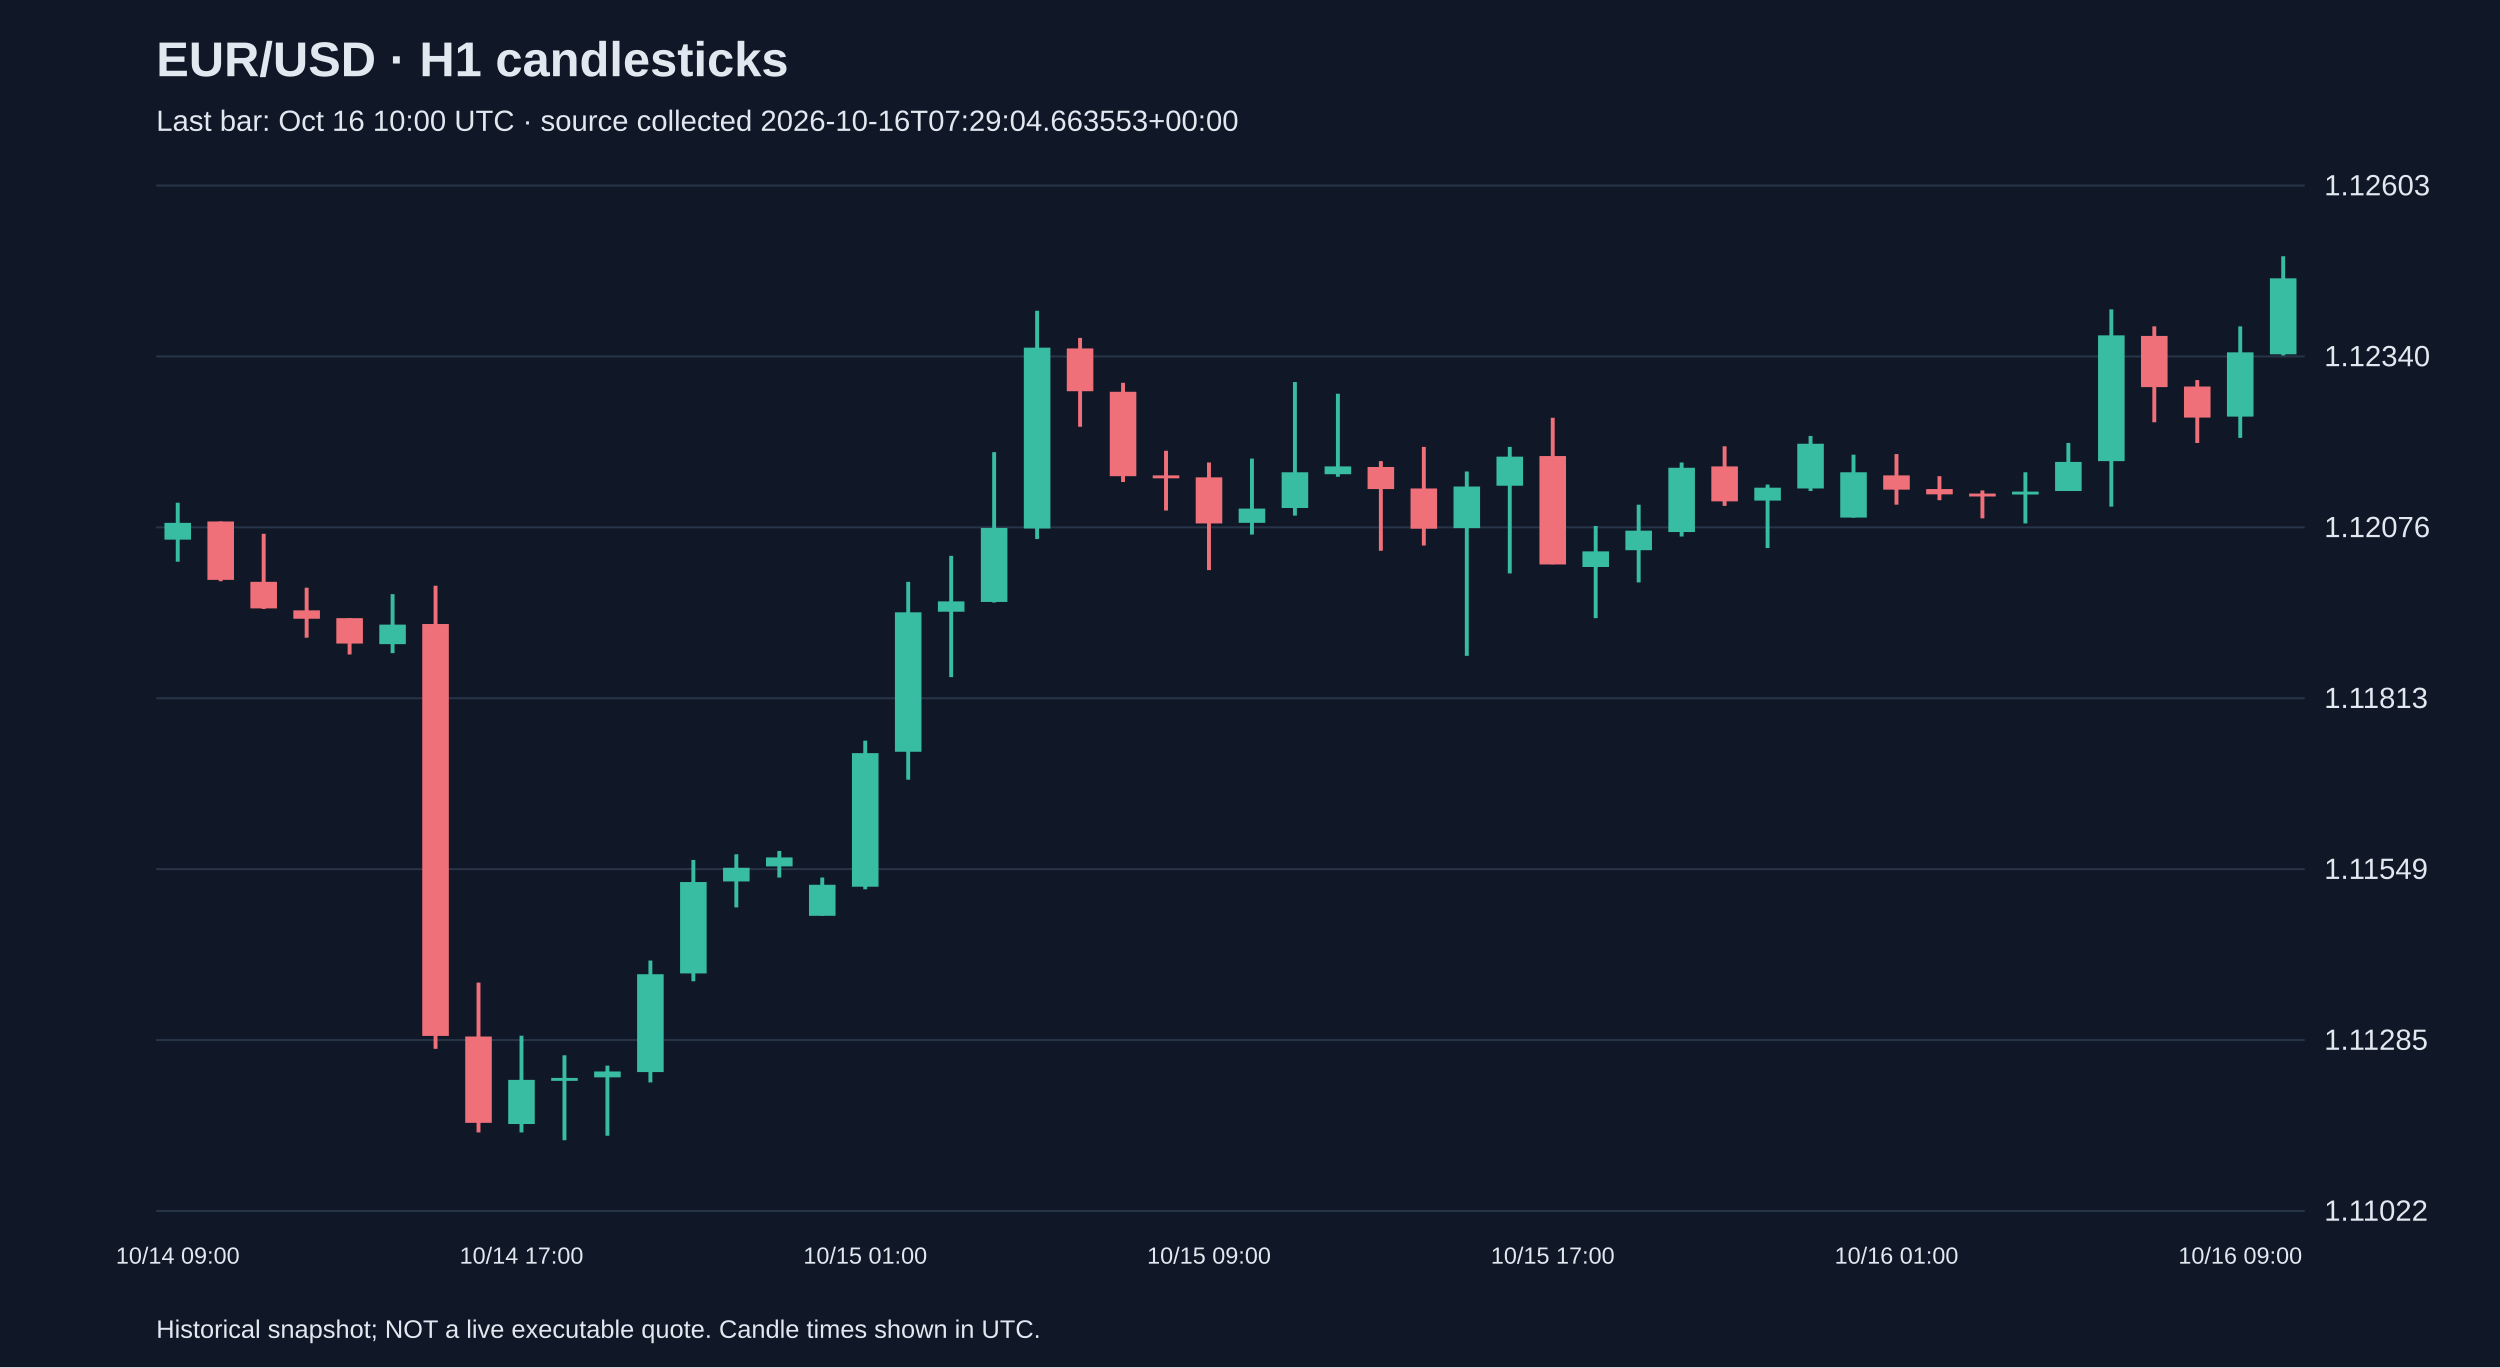
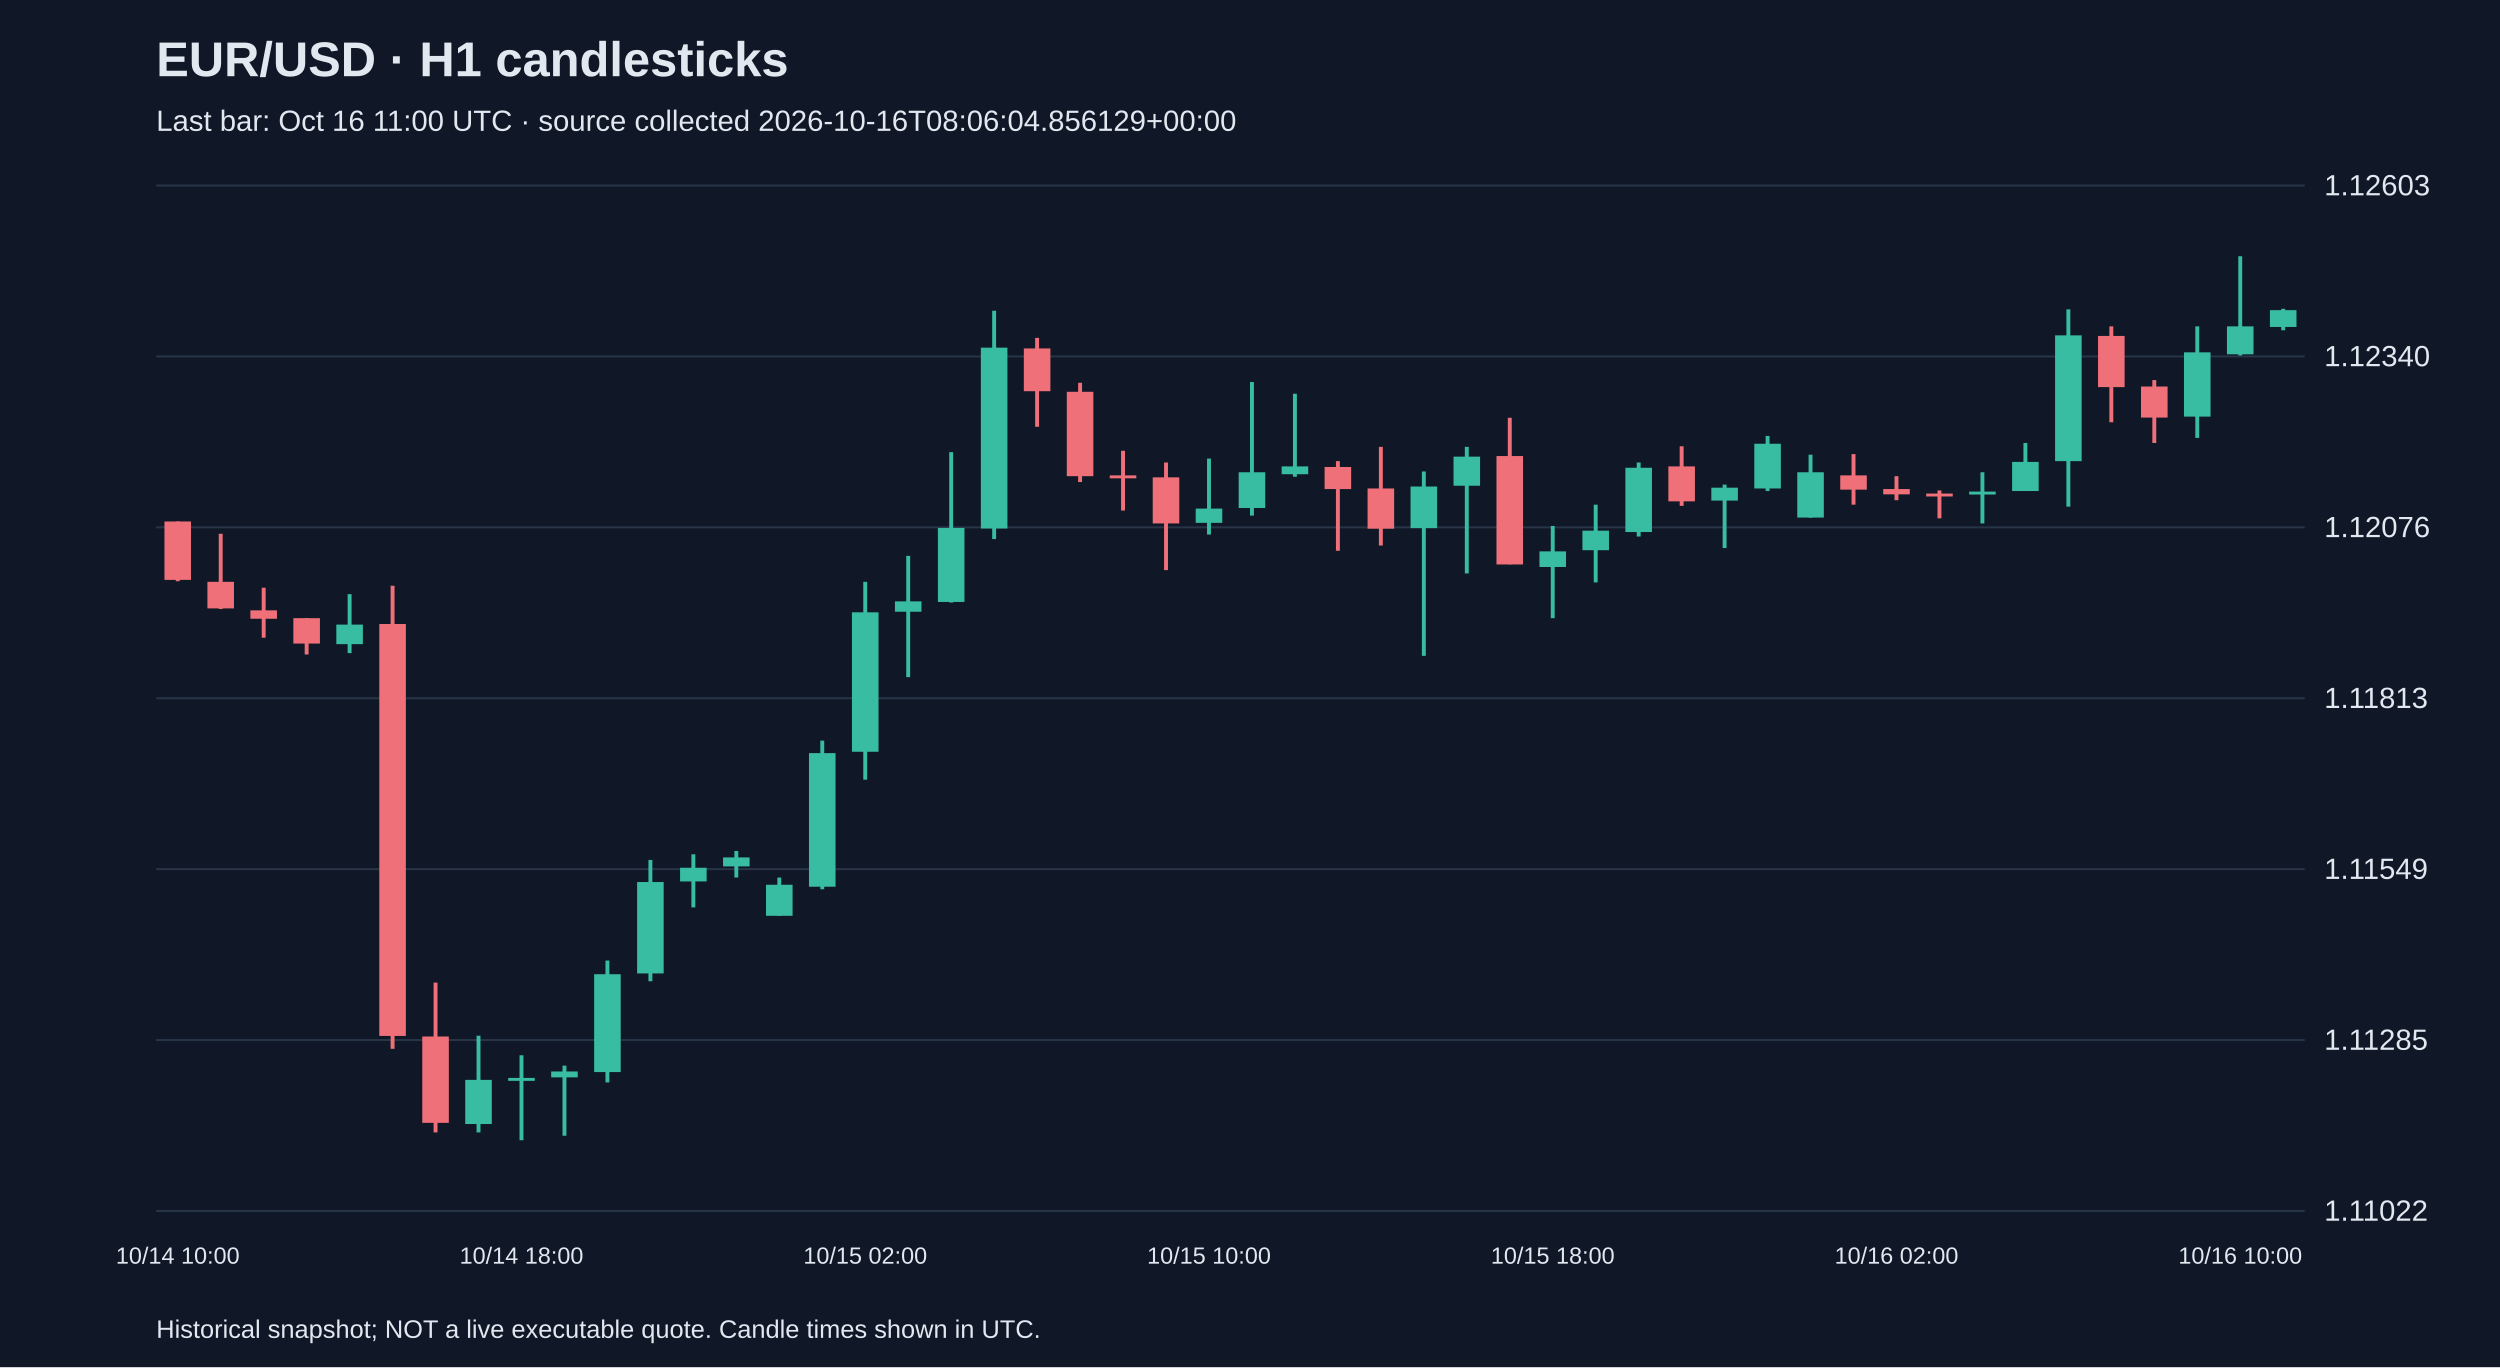
<svg xmlns="http://www.w3.org/2000/svg" viewBox="0 0 1280 700">
  <rect width="100%" height="100%" fill="#101827" />
  <style>text{font-family:Arial,sans-serif;fill:#e2e8f0}</style>
  <text x="80" y="39" font-size="25" font-weight="bold">EUR/USD · H1 candlesticks</text>
-   <text x="80" y="67" font-size="15" fill="#a6b1c5">Last bar: Oct 16 10:00 UTC · source collected 2026-10-16T07:29:04.663553+00:00</text>
+   <text x="80" y="67" font-size="15" fill="#a6b1c5">Last bar: Oct 16 11:00 UTC · source collected 2026-10-16T08:06:04.856129+00:00</text>
  <line x1="80" y1="620.0" x2="1180" y2="620.0" stroke="#283548" />
  <text x="1190" y="625.0" font-size="15">1.11022</text>
  <line x1="80" y1="532.5" x2="1180" y2="532.5" stroke="#283548" />
  <text x="1190" y="537.5" font-size="15">1.11285</text>
  <line x1="80" y1="445.0" x2="1180" y2="445.0" stroke="#283548" />
  <text x="1190" y="450.0" font-size="15">1.11549</text>
  <line x1="80" y1="357.5" x2="1180" y2="357.5" stroke="#283548" />
  <text x="1190" y="362.5" font-size="15">1.11813</text>
  <line x1="80" y1="270.0" x2="1180" y2="270.0" stroke="#283548" />
  <text x="1190" y="275.0" font-size="15">1.12076</text>
  <line x1="80" y1="182.5" x2="1180" y2="182.5" stroke="#283548" />
  <text x="1190" y="187.5" font-size="15">1.12340</text>
  <line x1="80" y1="95.0" x2="1180" y2="95.0" stroke="#283548" />
  <text x="1190" y="100.0" font-size="15">1.12603</text>
-   <line x1="91.0" y1="257.4" x2="91.0" y2="287.6" stroke="#38bca2" stroke-width="2" />
-   <rect x="84.2" y="267.7" width="13.6" height="8.6" fill="#38bca2" />
-   <text x="91.0" y="647" text-anchor="middle" font-size="12">10/14 09:00</text>
-   <line x1="113.0" y1="267.0" x2="113.0" y2="297.6" stroke="#f07079" stroke-width="2" />
-   <rect x="106.2" y="267.0" width="13.6" height="29.9" fill="#f07079" />
-   <line x1="135.0" y1="273.3" x2="135.0" y2="311.8" stroke="#f07079" stroke-width="2" />
-   <rect x="128.2" y="297.9" width="13.6" height="13.6" fill="#f07079" />
-   <line x1="157.0" y1="300.9" x2="157.0" y2="326.5" stroke="#f07079" stroke-width="2" />
-   <rect x="150.2" y="312.5" width="13.6" height="4.3" fill="#f07079" />
-   <line x1="179.0" y1="316.5" x2="179.0" y2="335.1" stroke="#f07079" stroke-width="2" />
-   <rect x="172.2" y="316.5" width="13.6" height="13.0" fill="#f07079" />
-   <line x1="201.0" y1="304.2" x2="201.0" y2="334.4" stroke="#38bca2" stroke-width="2" />
-   <rect x="194.2" y="319.8" width="13.6" height="10.0" fill="#38bca2" />
-   <line x1="223.0" y1="299.9" x2="223.0" y2="537.0" stroke="#f07079" stroke-width="2" />
-   <rect x="216.2" y="319.5" width="13.6" height="210.9" fill="#f07079" />
-   <line x1="245.0" y1="503.1" x2="245.0" y2="579.8" stroke="#f07079" stroke-width="2" />
-   <rect x="238.2" y="530.7" width="13.6" height="44.2" fill="#f07079" />
-   <line x1="267.0" y1="530.3" x2="267.0" y2="579.8" stroke="#38bca2" stroke-width="2" />
-   <rect x="260.2" y="552.9" width="13.6" height="22.6" fill="#38bca2" />
-   <text x="267.0" y="647" text-anchor="middle" font-size="12">10/14 17:00</text>
-   <line x1="289.0" y1="540.3" x2="289.0" y2="583.8" stroke="#38bca2" stroke-width="2" />
-   <rect x="282.2" y="551.9" width="13.6" height="1.5" fill="#38bca2" />
-   <line x1="311.0" y1="545.6" x2="311.0" y2="581.5" stroke="#38bca2" stroke-width="2" />
-   <rect x="304.2" y="548.6" width="13.6" height="3.0" fill="#38bca2" />
-   <line x1="333.0" y1="491.8" x2="333.0" y2="554.2" stroke="#38bca2" stroke-width="2" />
-   <rect x="326.2" y="498.8" width="13.6" height="50.1" fill="#38bca2" />
-   <line x1="355.0" y1="440.3" x2="355.0" y2="502.4" stroke="#38bca2" stroke-width="2" />
-   <rect x="348.2" y="451.6" width="13.6" height="46.8" fill="#38bca2" />
-   <line x1="377.0" y1="437.4" x2="377.0" y2="464.6" stroke="#38bca2" stroke-width="2" />
-   <rect x="370.2" y="444.3" width="13.6" height="7.0" fill="#38bca2" />
-   <line x1="399.0" y1="435.7" x2="399.0" y2="449.3" stroke="#38bca2" stroke-width="2" />
-   <rect x="392.2" y="439.0" width="13.6" height="4.6" fill="#38bca2" />
-   <line x1="421.0" y1="449.3" x2="421.0" y2="468.9" stroke="#38bca2" stroke-width="2" />
-   <rect x="414.2" y="453.0" width="13.6" height="15.9" fill="#38bca2" />
-   <line x1="443.0" y1="379.2" x2="443.0" y2="455.3" stroke="#38bca2" stroke-width="2" />
-   <rect x="436.2" y="385.6" width="13.6" height="68.4" fill="#38bca2" />
-   <text x="443.0" y="647" text-anchor="middle" font-size="12">10/15 01:00</text>
-   <line x1="465.0" y1="297.9" x2="465.0" y2="399.2" stroke="#38bca2" stroke-width="2" />
-   <rect x="458.2" y="313.5" width="13.6" height="71.4" fill="#38bca2" />
-   <line x1="487.0" y1="284.6" x2="487.0" y2="346.7" stroke="#38bca2" stroke-width="2" />
-   <rect x="480.2" y="307.9" width="13.6" height="5.3" fill="#38bca2" />
-   <line x1="509.0" y1="231.5" x2="509.0" y2="308.5" stroke="#38bca2" stroke-width="2" />
-   <rect x="502.2" y="270.3" width="13.6" height="37.9" fill="#38bca2" />
-   <line x1="531.0" y1="159.1" x2="531.0" y2="276.0" stroke="#38bca2" stroke-width="2" />
-   <rect x="524.2" y="178.0" width="13.6" height="92.6" fill="#38bca2" />
-   <line x1="553.0" y1="173.0" x2="553.0" y2="218.5" stroke="#f07079" stroke-width="2" />
-   <rect x="546.2" y="178.4" width="13.6" height="21.9" fill="#f07079" />
-   <line x1="575.0" y1="196.0" x2="575.0" y2="246.8" stroke="#f07079" stroke-width="2" />
-   <rect x="568.2" y="200.6" width="13.6" height="43.2" fill="#f07079" />
-   <line x1="597.0" y1="230.8" x2="597.0" y2="261.4" stroke="#f07079" stroke-width="2" />
-   <rect x="590.2" y="243.4" width="13.6" height="1.5" fill="#f07079" />
-   <line x1="619.0" y1="236.8" x2="619.0" y2="291.9" stroke="#f07079" stroke-width="2" />
-   <rect x="612.2" y="244.4" width="13.6" height="23.6" fill="#f07079" />
-   <text x="619.0" y="647" text-anchor="middle" font-size="12">10/15 09:00</text>
-   <line x1="641.0" y1="234.8" x2="641.0" y2="273.7" stroke="#38bca2" stroke-width="2" />
-   <rect x="634.2" y="260.4" width="13.6" height="7.3" fill="#38bca2" />
-   <line x1="663.0" y1="195.6" x2="663.0" y2="264.0" stroke="#38bca2" stroke-width="2" />
-   <rect x="656.2" y="241.8" width="13.6" height="18.3" fill="#38bca2" />
-   <line x1="685.0" y1="201.6" x2="685.0" y2="244.1" stroke="#38bca2" stroke-width="2" />
-   <rect x="678.2" y="238.8" width="13.6" height="4.0" fill="#38bca2" />
-   <line x1="707.0" y1="236.1" x2="707.0" y2="282.0" stroke="#f07079" stroke-width="2" />
-   <rect x="700.2" y="239.1" width="13.6" height="11.3" fill="#f07079" />
-   <line x1="729.0" y1="228.8" x2="729.0" y2="279.3" stroke="#f07079" stroke-width="2" />
-   <rect x="722.2" y="250.1" width="13.6" height="20.6" fill="#f07079" />
-   <line x1="751.0" y1="241.4" x2="751.0" y2="335.8" stroke="#38bca2" stroke-width="2" />
-   <rect x="744.2" y="249.1" width="13.6" height="21.3" fill="#38bca2" />
-   <line x1="773.0" y1="228.8" x2="773.0" y2="293.6" stroke="#38bca2" stroke-width="2" />
-   <rect x="766.2" y="233.8" width="13.6" height="14.9" fill="#38bca2" />
-   <line x1="795.0" y1="213.9" x2="795.0" y2="288.9" stroke="#f07079" stroke-width="2" />
-   <rect x="788.2" y="233.5" width="13.6" height="55.5" fill="#f07079" />
-   <text x="795.0" y="647" text-anchor="middle" font-size="12">10/15 17:00</text>
-   <line x1="817.0" y1="269.3" x2="817.0" y2="316.5" stroke="#38bca2" stroke-width="2" />
-   <rect x="810.2" y="282.3" width="13.6" height="8.0" fill="#38bca2" />
-   <line x1="839.0" y1="258.4" x2="839.0" y2="298.2" stroke="#38bca2" stroke-width="2" />
-   <rect x="832.2" y="271.7" width="13.6" height="10.0" fill="#38bca2" />
-   <line x1="861.0" y1="236.8" x2="861.0" y2="274.7" stroke="#38bca2" stroke-width="2" />
-   <rect x="854.2" y="239.5" width="13.6" height="32.9" fill="#38bca2" />
-   <line x1="883.0" y1="228.5" x2="883.0" y2="259.0" stroke="#f07079" stroke-width="2" />
-   <rect x="876.2" y="238.8" width="13.6" height="17.9" fill="#f07079" />
-   <line x1="905.0" y1="248.1" x2="905.0" y2="280.6" stroke="#38bca2" stroke-width="2" />
-   <rect x="898.2" y="249.7" width="13.6" height="6.6" fill="#38bca2" />
-   <line x1="927.0" y1="223.2" x2="927.0" y2="251.4" stroke="#38bca2" stroke-width="2" />
-   <rect x="920.2" y="227.2" width="13.6" height="22.9" fill="#38bca2" />
-   <line x1="949.0" y1="232.8" x2="949.0" y2="265.0" stroke="#38bca2" stroke-width="2" />
-   <rect x="942.2" y="241.8" width="13.6" height="23.2" fill="#38bca2" />
-   <line x1="971.0" y1="232.5" x2="971.0" y2="258.4" stroke="#f07079" stroke-width="2" />
-   <rect x="964.2" y="243.4" width="13.6" height="7.3" fill="#f07079" />
-   <text x="971.0" y="647" text-anchor="middle" font-size="12">10/16 01:00</text>
-   <line x1="993.0" y1="243.8" x2="993.0" y2="256.1" stroke="#f07079" stroke-width="2" />
-   <rect x="986.2" y="250.4" width="13.6" height="2.7" fill="#f07079" />
-   <line x1="1015.0" y1="251.1" x2="1015.0" y2="265.4" stroke="#f07079" stroke-width="2" />
-   <rect x="1008.2" y="252.7" width="13.6" height="1.5" fill="#f07079" />
-   <line x1="1037.0" y1="241.8" x2="1037.0" y2="268.0" stroke="#38bca2" stroke-width="2" />
-   <rect x="1030.2" y="251.7" width="13.6" height="1.5" fill="#38bca2" />
-   <line x1="1059.0" y1="226.8" x2="1059.0" y2="251.4" stroke="#38bca2" stroke-width="2" />
-   <rect x="1052.2" y="236.5" width="13.6" height="14.9" fill="#38bca2" />
-   <line x1="1081.0" y1="158.4" x2="1081.0" y2="259.4" stroke="#38bca2" stroke-width="2" />
-   <rect x="1074.2" y="171.7" width="13.6" height="64.4" fill="#38bca2" />
-   <line x1="1103.0" y1="167.1" x2="1103.0" y2="216.2" stroke="#f07079" stroke-width="2" />
-   <rect x="1096.2" y="172.0" width="13.6" height="26.2" fill="#f07079" />
-   <line x1="1125.0" y1="194.6" x2="1125.0" y2="226.8" stroke="#f07079" stroke-width="2" />
-   <rect x="1118.2" y="197.9" width="13.6" height="15.9" fill="#f07079" />
-   <line x1="1147.0" y1="167.1" x2="1147.0" y2="224.2" stroke="#38bca2" stroke-width="2" />
-   <rect x="1140.2" y="180.4" width="13.6" height="32.9" fill="#38bca2" />
-   <text x="1147.0" y="647" text-anchor="middle" font-size="12">10/16 09:00</text>
-   <line x1="1169.0" y1="131.2" x2="1169.0" y2="182.0" stroke="#38bca2" stroke-width="2" />
-   <rect x="1162.2" y="142.5" width="13.6" height="38.9" fill="#38bca2" />
+   <line x1="91.0" y1="267.0" x2="91.0" y2="297.6" stroke="#f07079" stroke-width="2" />
+   <rect x="84.2" y="267.0" width="13.6" height="29.9" fill="#f07079" />
+   <text x="91.0" y="647" text-anchor="middle" font-size="12">10/14 10:00</text>
+   <line x1="113.0" y1="273.3" x2="113.0" y2="311.8" stroke="#f07079" stroke-width="2" />
+   <rect x="106.2" y="297.9" width="13.6" height="13.6" fill="#f07079" />
+   <line x1="135.0" y1="300.9" x2="135.0" y2="326.5" stroke="#f07079" stroke-width="2" />
+   <rect x="128.2" y="312.5" width="13.6" height="4.3" fill="#f07079" />
+   <line x1="157.0" y1="316.5" x2="157.0" y2="335.1" stroke="#f07079" stroke-width="2" />
+   <rect x="150.2" y="316.5" width="13.6" height="13.0" fill="#f07079" />
+   <line x1="179.0" y1="304.2" x2="179.0" y2="334.4" stroke="#38bca2" stroke-width="2" />
+   <rect x="172.2" y="319.8" width="13.6" height="10.0" fill="#38bca2" />
+   <line x1="201.0" y1="299.9" x2="201.0" y2="537.0" stroke="#f07079" stroke-width="2" />
+   <rect x="194.2" y="319.5" width="13.6" height="210.9" fill="#f07079" />
+   <line x1="223.0" y1="503.1" x2="223.0" y2="579.8" stroke="#f07079" stroke-width="2" />
+   <rect x="216.2" y="530.7" width="13.6" height="44.2" fill="#f07079" />
+   <line x1="245.0" y1="530.3" x2="245.0" y2="579.8" stroke="#38bca2" stroke-width="2" />
+   <rect x="238.2" y="552.9" width="13.6" height="22.6" fill="#38bca2" />
+   <line x1="267.0" y1="540.3" x2="267.0" y2="583.8" stroke="#38bca2" stroke-width="2" />
+   <rect x="260.2" y="551.9" width="13.6" height="1.5" fill="#38bca2" />
+   <text x="267.0" y="647" text-anchor="middle" font-size="12">10/14 18:00</text>
+   <line x1="289.0" y1="545.6" x2="289.0" y2="581.5" stroke="#38bca2" stroke-width="2" />
+   <rect x="282.2" y="548.6" width="13.6" height="3.0" fill="#38bca2" />
+   <line x1="311.0" y1="491.8" x2="311.0" y2="554.2" stroke="#38bca2" stroke-width="2" />
+   <rect x="304.2" y="498.8" width="13.6" height="50.1" fill="#38bca2" />
+   <line x1="333.0" y1="440.3" x2="333.0" y2="502.4" stroke="#38bca2" stroke-width="2" />
+   <rect x="326.2" y="451.6" width="13.6" height="46.8" fill="#38bca2" />
+   <line x1="355.0" y1="437.4" x2="355.0" y2="464.6" stroke="#38bca2" stroke-width="2" />
+   <rect x="348.2" y="444.3" width="13.6" height="7.0" fill="#38bca2" />
+   <line x1="377.0" y1="435.7" x2="377.0" y2="449.3" stroke="#38bca2" stroke-width="2" />
+   <rect x="370.2" y="439.0" width="13.6" height="4.6" fill="#38bca2" />
+   <line x1="399.0" y1="449.3" x2="399.0" y2="468.9" stroke="#38bca2" stroke-width="2" />
+   <rect x="392.2" y="453.0" width="13.6" height="15.9" fill="#38bca2" />
+   <line x1="421.0" y1="379.2" x2="421.0" y2="455.3" stroke="#38bca2" stroke-width="2" />
+   <rect x="414.2" y="385.6" width="13.6" height="68.4" fill="#38bca2" />
+   <line x1="443.0" y1="297.9" x2="443.0" y2="399.2" stroke="#38bca2" stroke-width="2" />
+   <rect x="436.2" y="313.5" width="13.6" height="71.4" fill="#38bca2" />
+   <text x="443.0" y="647" text-anchor="middle" font-size="12">10/15 02:00</text>
+   <line x1="465.0" y1="284.6" x2="465.0" y2="346.7" stroke="#38bca2" stroke-width="2" />
+   <rect x="458.2" y="307.9" width="13.6" height="5.3" fill="#38bca2" />
+   <line x1="487.0" y1="231.5" x2="487.0" y2="308.5" stroke="#38bca2" stroke-width="2" />
+   <rect x="480.2" y="270.3" width="13.6" height="37.9" fill="#38bca2" />
+   <line x1="509.0" y1="159.1" x2="509.0" y2="276.0" stroke="#38bca2" stroke-width="2" />
+   <rect x="502.2" y="178.0" width="13.6" height="92.6" fill="#38bca2" />
+   <line x1="531.0" y1="173.0" x2="531.0" y2="218.5" stroke="#f07079" stroke-width="2" />
+   <rect x="524.2" y="178.4" width="13.6" height="21.9" fill="#f07079" />
+   <line x1="553.0" y1="196.0" x2="553.0" y2="246.8" stroke="#f07079" stroke-width="2" />
+   <rect x="546.2" y="200.6" width="13.6" height="43.2" fill="#f07079" />
+   <line x1="575.0" y1="230.8" x2="575.0" y2="261.4" stroke="#f07079" stroke-width="2" />
+   <rect x="568.2" y="243.4" width="13.6" height="1.5" fill="#f07079" />
+   <line x1="597.0" y1="236.8" x2="597.0" y2="291.9" stroke="#f07079" stroke-width="2" />
+   <rect x="590.2" y="244.4" width="13.6" height="23.6" fill="#f07079" />
+   <line x1="619.0" y1="234.8" x2="619.0" y2="273.7" stroke="#38bca2" stroke-width="2" />
+   <rect x="612.2" y="260.4" width="13.6" height="7.3" fill="#38bca2" />
+   <text x="619.0" y="647" text-anchor="middle" font-size="12">10/15 10:00</text>
+   <line x1="641.0" y1="195.6" x2="641.0" y2="264.0" stroke="#38bca2" stroke-width="2" />
+   <rect x="634.2" y="241.8" width="13.6" height="18.3" fill="#38bca2" />
+   <line x1="663.0" y1="201.6" x2="663.0" y2="244.1" stroke="#38bca2" stroke-width="2" />
+   <rect x="656.2" y="238.8" width="13.6" height="4.0" fill="#38bca2" />
+   <line x1="685.0" y1="236.1" x2="685.0" y2="282.0" stroke="#f07079" stroke-width="2" />
+   <rect x="678.2" y="239.1" width="13.6" height="11.3" fill="#f07079" />
+   <line x1="707.0" y1="228.8" x2="707.0" y2="279.3" stroke="#f07079" stroke-width="2" />
+   <rect x="700.2" y="250.1" width="13.6" height="20.6" fill="#f07079" />
+   <line x1="729.0" y1="241.4" x2="729.0" y2="335.8" stroke="#38bca2" stroke-width="2" />
+   <rect x="722.2" y="249.1" width="13.6" height="21.3" fill="#38bca2" />
+   <line x1="751.0" y1="228.8" x2="751.0" y2="293.6" stroke="#38bca2" stroke-width="2" />
+   <rect x="744.2" y="233.8" width="13.6" height="14.9" fill="#38bca2" />
+   <line x1="773.0" y1="213.9" x2="773.0" y2="288.9" stroke="#f07079" stroke-width="2" />
+   <rect x="766.2" y="233.5" width="13.6" height="55.5" fill="#f07079" />
+   <line x1="795.0" y1="269.3" x2="795.0" y2="316.5" stroke="#38bca2" stroke-width="2" />
+   <rect x="788.2" y="282.3" width="13.6" height="8.0" fill="#38bca2" />
+   <text x="795.0" y="647" text-anchor="middle" font-size="12">10/15 18:00</text>
+   <line x1="817.0" y1="258.4" x2="817.0" y2="298.2" stroke="#38bca2" stroke-width="2" />
+   <rect x="810.2" y="271.7" width="13.6" height="10.0" fill="#38bca2" />
+   <line x1="839.0" y1="236.8" x2="839.0" y2="274.7" stroke="#38bca2" stroke-width="2" />
+   <rect x="832.2" y="239.5" width="13.6" height="32.9" fill="#38bca2" />
+   <line x1="861.0" y1="228.5" x2="861.0" y2="259.0" stroke="#f07079" stroke-width="2" />
+   <rect x="854.2" y="238.8" width="13.6" height="17.9" fill="#f07079" />
+   <line x1="883.0" y1="248.1" x2="883.0" y2="280.6" stroke="#38bca2" stroke-width="2" />
+   <rect x="876.2" y="249.7" width="13.6" height="6.6" fill="#38bca2" />
+   <line x1="905.0" y1="223.2" x2="905.0" y2="251.4" stroke="#38bca2" stroke-width="2" />
+   <rect x="898.2" y="227.2" width="13.6" height="22.9" fill="#38bca2" />
+   <line x1="927.0" y1="232.8" x2="927.0" y2="265.0" stroke="#38bca2" stroke-width="2" />
+   <rect x="920.2" y="241.8" width="13.6" height="23.2" fill="#38bca2" />
+   <line x1="949.0" y1="232.5" x2="949.0" y2="258.4" stroke="#f07079" stroke-width="2" />
+   <rect x="942.2" y="243.4" width="13.6" height="7.3" fill="#f07079" />
+   <line x1="971.0" y1="243.8" x2="971.0" y2="256.1" stroke="#f07079" stroke-width="2" />
+   <rect x="964.2" y="250.4" width="13.6" height="2.7" fill="#f07079" />
+   <text x="971.0" y="647" text-anchor="middle" font-size="12">10/16 02:00</text>
+   <line x1="993.0" y1="251.1" x2="993.0" y2="265.4" stroke="#f07079" stroke-width="2" />
+   <rect x="986.2" y="252.7" width="13.6" height="1.5" fill="#f07079" />
+   <line x1="1015.0" y1="241.8" x2="1015.0" y2="268.0" stroke="#38bca2" stroke-width="2" />
+   <rect x="1008.2" y="251.7" width="13.6" height="1.5" fill="#38bca2" />
+   <line x1="1037.0" y1="226.8" x2="1037.0" y2="251.4" stroke="#38bca2" stroke-width="2" />
+   <rect x="1030.2" y="236.5" width="13.6" height="14.9" fill="#38bca2" />
+   <line x1="1059.0" y1="158.4" x2="1059.0" y2="259.4" stroke="#38bca2" stroke-width="2" />
+   <rect x="1052.2" y="171.7" width="13.6" height="64.4" fill="#38bca2" />
+   <line x1="1081.0" y1="167.1" x2="1081.0" y2="216.2" stroke="#f07079" stroke-width="2" />
+   <rect x="1074.2" y="172.0" width="13.6" height="26.2" fill="#f07079" />
+   <line x1="1103.0" y1="194.6" x2="1103.0" y2="226.8" stroke="#f07079" stroke-width="2" />
+   <rect x="1096.2" y="197.9" width="13.6" height="15.9" fill="#f07079" />
+   <line x1="1125.0" y1="167.1" x2="1125.0" y2="224.2" stroke="#38bca2" stroke-width="2" />
+   <rect x="1118.2" y="180.4" width="13.6" height="32.9" fill="#38bca2" />
+   <line x1="1147.0" y1="131.2" x2="1147.0" y2="182.0" stroke="#38bca2" stroke-width="2" />
+   <rect x="1140.2" y="167.1" width="13.6" height="14.3" fill="#38bca2" />
+   <text x="1147.0" y="647" text-anchor="middle" font-size="12">10/16 10:00</text>
+   <line x1="1169.0" y1="158.1" x2="1169.0" y2="169.1" stroke="#38bca2" stroke-width="2" />
+   <rect x="1162.2" y="158.8" width="13.6" height="8.6" fill="#38bca2" />
  <text x="80" y="685" font-size="13">Historical snapshot; NOT a live executable quote. Candle times shown in UTC.</text>
</svg>
